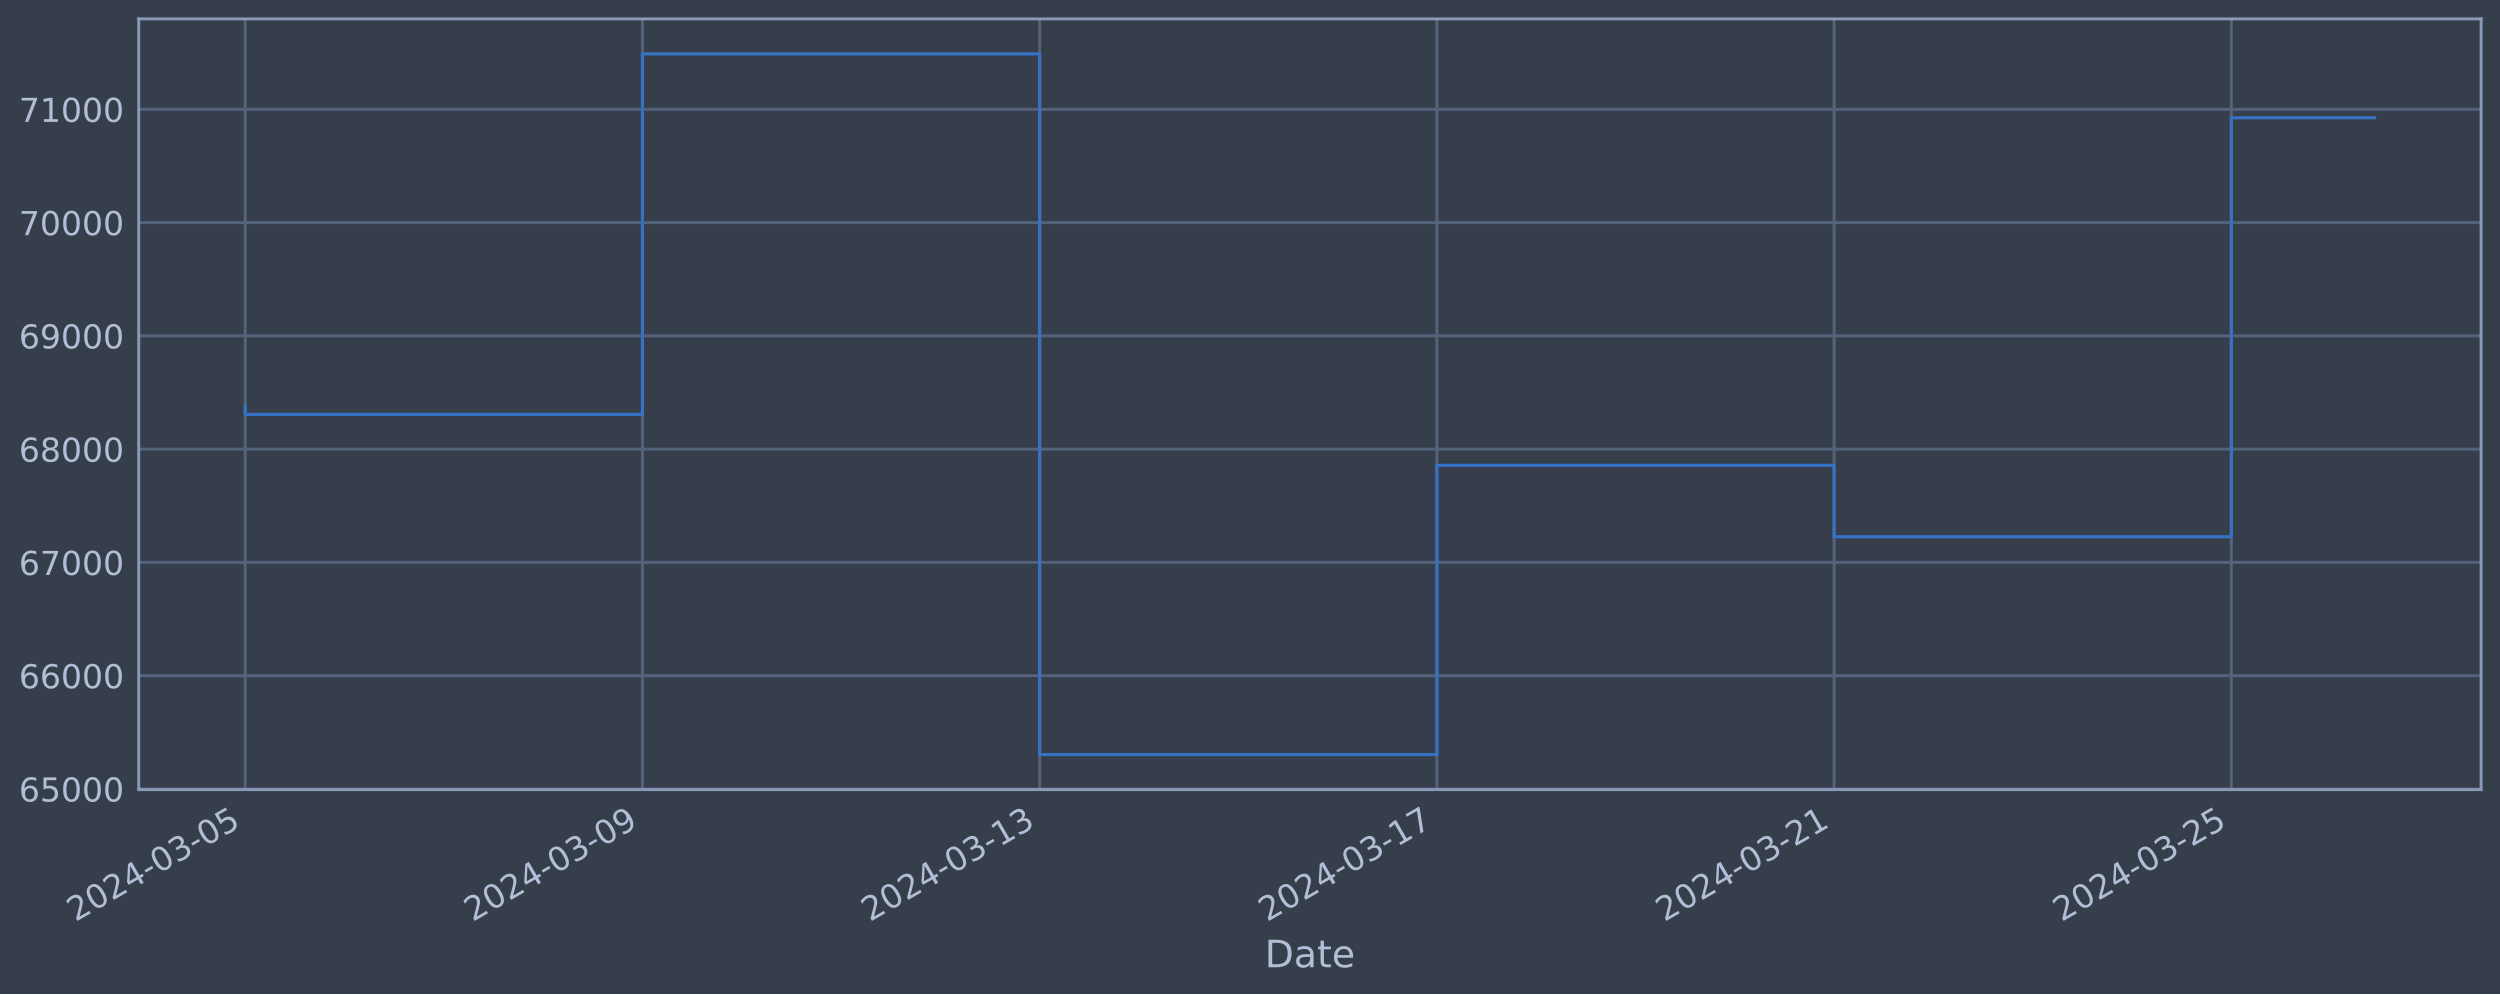
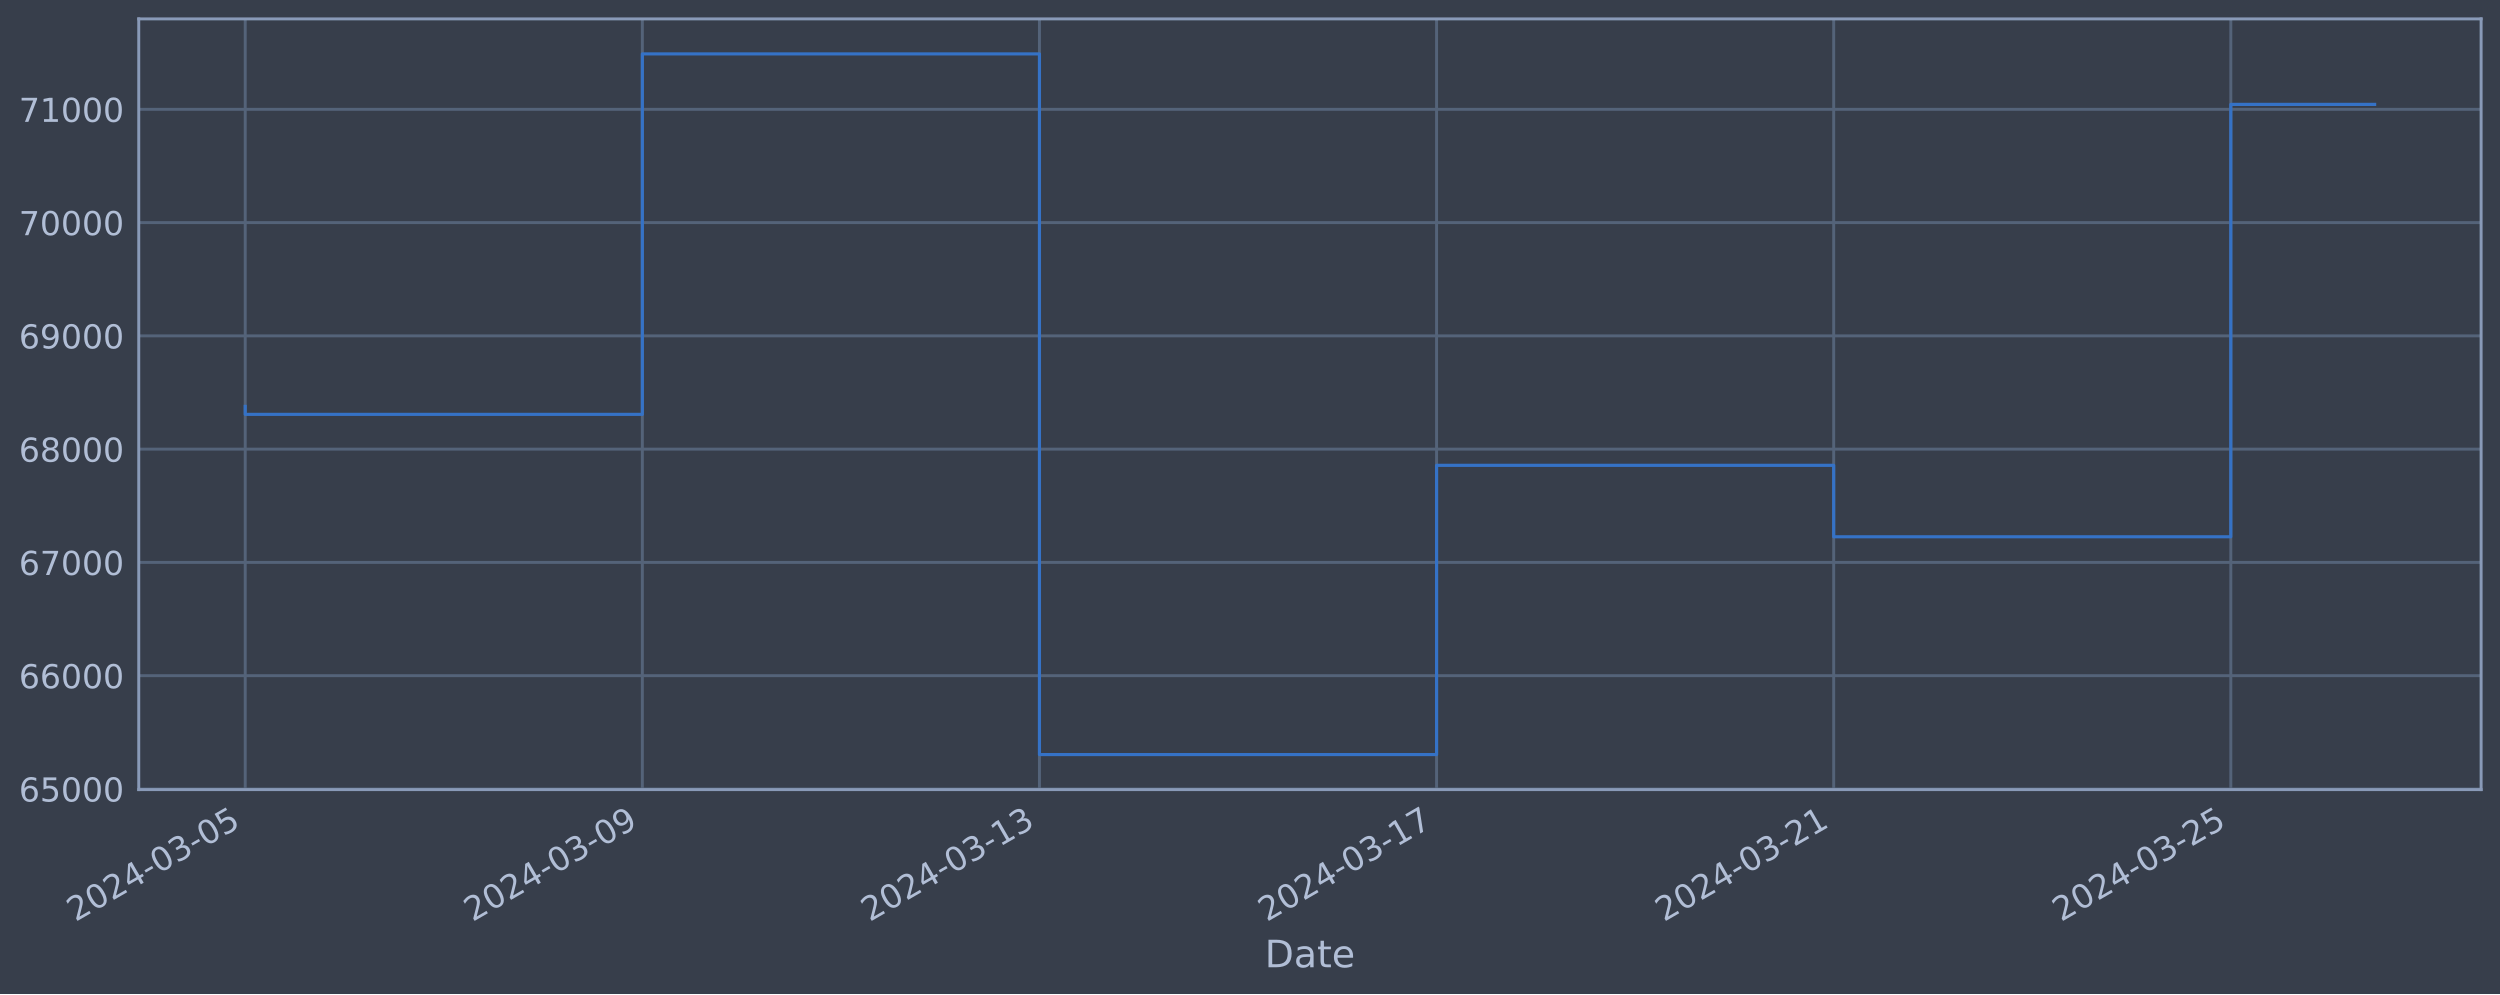
<svg xmlns="http://www.w3.org/2000/svg" xmlns:xlink="http://www.w3.org/1999/xlink" width="952.884pt" height="378.87pt" viewBox="0 0 952.884 378.87" version="1.1">
  <defs>
    <style type="text/css">*{stroke-linejoin: round; stroke-linecap: butt}</style>
  </defs>
  <g id="figure_1">
    <g id="patch_1">
      <path d="M 0 378.87  L 952.884 378.87  L 952.884 0  L 0 0  z " style="fill: #373e4b" />
    </g>
    <g id="axes_1">
      <g id="patch_2">
        <path d="M 52.884 300.96  L 945.684 300.96  L 945.684 7.2  L 52.884 7.2  z " style="fill: #373e4b" />
      </g>
      <g id="matplotlib.axis_1">
        <g id="xtick_1">
          <g id="line2d_1">
-             <path d="M 93.466 300.96  L 93.466 7.2  " clip-path="url(#p02f2c89424)" style="fill: none; stroke: #546379; stroke-width: 1.12; stroke-linecap: square" />
+             <path d="M 93.466 300.96  L 93.466 7.2  " clip-path="url(#pc7818e1ef1)" style="fill: none; stroke: #546379; stroke-width: 1.12; stroke-linecap: square" />
          </g>
          <g id="line2d_2" />
          <g id="text_1">
            <g style="fill: #b1bed6" transform="translate(28.74006 351.4642) rotate(-30) scale(0.126 -0.126)">
              <defs>
                <path id="DejaVuSans-32" d="M 1228 531  L 3431 531  L 3431 0  L 469 0  L 469 531  Q 828 903 1448 1529  Q 2069 2156 2228 2338  Q 2531 2678 2651 2914  Q 2772 3150 2772 3378  Q 2772 3750 2511 3984  Q 2250 4219 1831 4219  Q 1534 4219 1204 4116  Q 875 4013 500 3803  L 500 4441  Q 881 4594 1212 4672  Q 1544 4750 1819 4750  Q 2544 4750 2975 4387  Q 3406 4025 3406 3419  Q 3406 3131 3298 2873  Q 3191 2616 2906 2266  Q 2828 2175 2409 1742  Q 1991 1309 1228 531  z " transform="scale(0.015625)" />
                <path id="DejaVuSans-30" d="M 2034 4250  Q 1547 4250 1301 3770  Q 1056 3291 1056 2328  Q 1056 1369 1301 889  Q 1547 409 2034 409  Q 2525 409 2770 889  Q 3016 1369 3016 2328  Q 3016 3291 2770 3770  Q 2525 4250 2034 4250  z M 2034 4750  Q 2819 4750 3233 4129  Q 3647 3509 3647 2328  Q 3647 1150 3233 529  Q 2819 -91 2034 -91  Q 1250 -91 836 529  Q 422 1150 422 2328  Q 422 3509 836 4129  Q 1250 4750 2034 4750  z " transform="scale(0.015625)" />
                <path id="DejaVuSans-34" d="M 2419 4116  L 825 1625  L 2419 1625  L 2419 4116  z M 2253 4666  L 3047 4666  L 3047 1625  L 3713 1625  L 3713 1100  L 3047 1100  L 3047 0  L 2419 0  L 2419 1100  L 313 1100  L 313 1709  L 2253 4666  z " transform="scale(0.015625)" />
                <path id="DejaVuSans-2d" d="M 313 2009  L 1997 2009  L 1997 1497  L 313 1497  L 313 2009  z " transform="scale(0.015625)" />
                <path id="DejaVuSans-33" d="M 2597 2516  Q 3050 2419 3304 2112  Q 3559 1806 3559 1356  Q 3559 666 3084 287  Q 2609 -91 1734 -91  Q 1441 -91 1130 -33  Q 819 25 488 141  L 488 750  Q 750 597 1062 519  Q 1375 441 1716 441  Q 2309 441 2620 675  Q 2931 909 2931 1356  Q 2931 1769 2642 2001  Q 2353 2234 1838 2234  L 1294 2234  L 1294 2753  L 1863 2753  Q 2328 2753 2575 2939  Q 2822 3125 2822 3475  Q 2822 3834 2567 4026  Q 2313 4219 1838 4219  Q 1578 4219 1281 4162  Q 984 4106 628 3988  L 628 4550  Q 988 4650 1302 4700  Q 1616 4750 1894 4750  Q 2613 4750 3031 4423  Q 3450 4097 3450 3541  Q 3450 3153 3228 2886  Q 3006 2619 2597 2516  z " transform="scale(0.015625)" />
                <path id="DejaVuSans-35" d="M 691 4666  L 3169 4666  L 3169 4134  L 1269 4134  L 1269 2991  Q 1406 3038 1543 3061  Q 1681 3084 1819 3084  Q 2600 3084 3056 2656  Q 3513 2228 3513 1497  Q 3513 744 3044 326  Q 2575 -91 1722 -91  Q 1428 -91 1123 -41  Q 819 9 494 109  L 494 744  Q 775 591 1075 516  Q 1375 441 1709 441  Q 2250 441 2565 725  Q 2881 1009 2881 1497  Q 2881 1984 2565 2268  Q 2250 2553 1709 2553  Q 1456 2553 1204 2497  Q 953 2441 691 2322  L 691 4666  z " transform="scale(0.015625)" />
              </defs>
              <use xlink:href="#DejaVuSans-32" />
              <use xlink:href="#DejaVuSans-30" x="63.623" />
              <use xlink:href="#DejaVuSans-32" x="127.246" />
              <use xlink:href="#DejaVuSans-34" x="190.869" />
              <use xlink:href="#DejaVuSans-2d" x="254.492" />
              <use xlink:href="#DejaVuSans-30" x="290.576" />
              <use xlink:href="#DejaVuSans-33" x="354.199" />
              <use xlink:href="#DejaVuSans-2d" x="417.822" />
              <use xlink:href="#DejaVuSans-30" x="453.906" />
              <use xlink:href="#DejaVuSans-35" x="517.529" />
            </g>
          </g>
        </g>
        <g id="xtick_2">
          <g id="line2d_3">
-             <path d="M 244.869 300.96  L 244.869 7.2  " clip-path="url(#p02f2c89424)" style="fill: none; stroke: #546379; stroke-width: 1.12; stroke-linecap: square" />
+             <path d="M 244.828 300.96  L 244.828 7.2  " clip-path="url(#pc7818e1ef1)" style="fill: none; stroke: #546379; stroke-width: 1.12; stroke-linecap: square" />
          </g>
          <g id="line2d_4" />
          <g id="text_2">
-             <g style="fill: #b1bed6" transform="translate(180.143 351.4642) rotate(-30) scale(0.126 -0.126)">
+             <g style="fill: #b1bed6" transform="translate(180.103 351.4642) rotate(-30) scale(0.126 -0.126)">
              <defs>
                <path id="DejaVuSans-39" d="M 703 97  L 703 672  Q 941 559 1184 500  Q 1428 441 1663 441  Q 2288 441 2617 861  Q 2947 1281 2994 2138  Q 2813 1869 2534 1725  Q 2256 1581 1919 1581  Q 1219 1581 811 2004  Q 403 2428 403 3163  Q 403 3881 828 4315  Q 1253 4750 1959 4750  Q 2769 4750 3195 4129  Q 3622 3509 3622 2328  Q 3622 1225 3098 567  Q 2575 -91 1691 -91  Q 1453 -91 1209 -44  Q 966 3 703 97  z M 1959 2075  Q 2384 2075 2632 2365  Q 2881 2656 2881 3163  Q 2881 3666 2632 3958  Q 2384 4250 1959 4250  Q 1534 4250 1286 3958  Q 1038 3666 1038 3163  Q 1038 2656 1286 2365  Q 1534 2075 1959 2075  z " transform="scale(0.015625)" />
              </defs>
              <use xlink:href="#DejaVuSans-32" />
              <use xlink:href="#DejaVuSans-30" x="63.623" />
              <use xlink:href="#DejaVuSans-32" x="127.246" />
              <use xlink:href="#DejaVuSans-34" x="190.869" />
              <use xlink:href="#DejaVuSans-2d" x="254.492" />
              <use xlink:href="#DejaVuSans-30" x="290.576" />
              <use xlink:href="#DejaVuSans-33" x="354.199" />
              <use xlink:href="#DejaVuSans-2d" x="417.822" />
              <use xlink:href="#DejaVuSans-30" x="453.906" />
              <use xlink:href="#DejaVuSans-39" x="517.529" />
            </g>
          </g>
        </g>
        <g id="xtick_3">
          <g id="line2d_5">
-             <path d="M 396.271 300.96  L 396.271 7.2  " clip-path="url(#p02f2c89424)" style="fill: none; stroke: #546379; stroke-width: 1.12; stroke-linecap: square" />
+             <path d="M 396.191 300.96  L 396.191 7.2  " clip-path="url(#pc7818e1ef1)" style="fill: none; stroke: #546379; stroke-width: 1.12; stroke-linecap: square" />
          </g>
          <g id="line2d_6" />
          <g id="text_3">
-             <g style="fill: #b1bed6" transform="translate(331.546 351.4642) rotate(-30) scale(0.126 -0.126)">
+             <g style="fill: #b1bed6" transform="translate(331.4659 351.4642) rotate(-30) scale(0.126 -0.126)">
              <defs>
                <path id="DejaVuSans-31" d="M 794 531  L 1825 531  L 1825 4091  L 703 3866  L 703 4441  L 1819 4666  L 2450 4666  L 2450 531  L 3481 531  L 3481 0  L 794 0  L 794 531  z " transform="scale(0.015625)" />
              </defs>
              <use xlink:href="#DejaVuSans-32" />
              <use xlink:href="#DejaVuSans-30" x="63.623" />
              <use xlink:href="#DejaVuSans-32" x="127.246" />
              <use xlink:href="#DejaVuSans-34" x="190.869" />
              <use xlink:href="#DejaVuSans-2d" x="254.492" />
              <use xlink:href="#DejaVuSans-30" x="290.576" />
              <use xlink:href="#DejaVuSans-33" x="354.199" />
              <use xlink:href="#DejaVuSans-2d" x="417.822" />
              <use xlink:href="#DejaVuSans-31" x="453.906" />
              <use xlink:href="#DejaVuSans-33" x="517.529" />
            </g>
          </g>
        </g>
        <g id="xtick_4">
          <g id="line2d_7">
-             <path d="M 547.674 300.96  L 547.674 7.2  " clip-path="url(#p02f2c89424)" style="fill: none; stroke: #546379; stroke-width: 1.12; stroke-linecap: square" />
+             <path d="M 547.554 300.96  L 547.554 7.2  " clip-path="url(#pc7818e1ef1)" style="fill: none; stroke: #546379; stroke-width: 1.12; stroke-linecap: square" />
          </g>
          <g id="line2d_8" />
          <g id="text_4">
-             <g style="fill: #b1bed6" transform="translate(482.9489 351.4642) rotate(-30) scale(0.126 -0.126)">
+             <g style="fill: #b1bed6" transform="translate(482.8288 351.4642) rotate(-30) scale(0.126 -0.126)">
              <defs>
                <path id="DejaVuSans-37" d="M 525 4666  L 3525 4666  L 3525 4397  L 1831 0  L 1172 0  L 2766 4134  L 525 4134  L 525 4666  z " transform="scale(0.015625)" />
              </defs>
              <use xlink:href="#DejaVuSans-32" />
              <use xlink:href="#DejaVuSans-30" x="63.623" />
              <use xlink:href="#DejaVuSans-32" x="127.246" />
              <use xlink:href="#DejaVuSans-34" x="190.869" />
              <use xlink:href="#DejaVuSans-2d" x="254.492" />
              <use xlink:href="#DejaVuSans-30" x="290.576" />
              <use xlink:href="#DejaVuSans-33" x="354.199" />
              <use xlink:href="#DejaVuSans-2d" x="417.822" />
              <use xlink:href="#DejaVuSans-31" x="453.906" />
              <use xlink:href="#DejaVuSans-37" x="517.529" />
            </g>
          </g>
        </g>
        <g id="xtick_5">
          <g id="line2d_9">
-             <path d="M 699.077 300.96  L 699.077 7.2  " clip-path="url(#p02f2c89424)" style="fill: none; stroke: #546379; stroke-width: 1.12; stroke-linecap: square" />
+             <path d="M 698.917 300.96  L 698.917 7.2  " clip-path="url(#pc7818e1ef1)" style="fill: none; stroke: #546379; stroke-width: 1.12; stroke-linecap: square" />
          </g>
          <g id="line2d_10" />
          <g id="text_5">
-             <g style="fill: #b1bed6" transform="translate(634.3519 351.4642) rotate(-30) scale(0.126 -0.126)">
+             <g style="fill: #b1bed6" transform="translate(634.1917 351.4642) rotate(-30) scale(0.126 -0.126)">
              <use xlink:href="#DejaVuSans-32" />
              <use xlink:href="#DejaVuSans-30" x="63.623" />
              <use xlink:href="#DejaVuSans-32" x="127.246" />
              <use xlink:href="#DejaVuSans-34" x="190.869" />
              <use xlink:href="#DejaVuSans-2d" x="254.492" />
              <use xlink:href="#DejaVuSans-30" x="290.576" />
              <use xlink:href="#DejaVuSans-33" x="354.199" />
              <use xlink:href="#DejaVuSans-2d" x="417.822" />
              <use xlink:href="#DejaVuSans-32" x="453.906" />
              <use xlink:href="#DejaVuSans-31" x="517.529" />
            </g>
          </g>
        </g>
        <g id="xtick_6">
          <g id="line2d_11">
-             <path d="M 850.48 300.96  L 850.48 7.2  " clip-path="url(#p02f2c89424)" style="fill: none; stroke: #546379; stroke-width: 1.12; stroke-linecap: square" />
+             <path d="M 850.28 300.96  L 850.28 7.2  " clip-path="url(#pc7818e1ef1)" style="fill: none; stroke: #546379; stroke-width: 1.12; stroke-linecap: square" />
          </g>
          <g id="line2d_12" />
          <g id="text_6">
-             <g style="fill: #b1bed6" transform="translate(785.7548 351.4642) rotate(-30) scale(0.126 -0.126)">
+             <g style="fill: #b1bed6" transform="translate(785.5547 351.4642) rotate(-30) scale(0.126 -0.126)">
              <use xlink:href="#DejaVuSans-32" />
              <use xlink:href="#DejaVuSans-30" x="63.623" />
              <use xlink:href="#DejaVuSans-32" x="127.246" />
              <use xlink:href="#DejaVuSans-34" x="190.869" />
              <use xlink:href="#DejaVuSans-2d" x="254.492" />
              <use xlink:href="#DejaVuSans-30" x="290.576" />
              <use xlink:href="#DejaVuSans-33" x="354.199" />
              <use xlink:href="#DejaVuSans-2d" x="417.822" />
              <use xlink:href="#DejaVuSans-32" x="453.906" />
              <use xlink:href="#DejaVuSans-35" x="517.529" />
            </g>
          </g>
        </g>
        <g id="text_7">
          <g style="fill: #b1bed6" transform="translate(482.0746 368.6753) scale(0.144 -0.144)">
            <defs>
              <path id="DejaVuSans-44" d="M 1259 4147  L 1259 519  L 2022 519  Q 2988 519 3436 956  Q 3884 1394 3884 2338  Q 3884 3275 3436 3711  Q 2988 4147 2022 4147  L 1259 4147  z M 628 4666  L 1925 4666  Q 3281 4666 3915 4102  Q 4550 3538 4550 2338  Q 4550 1131 3912 565  Q 3275 0 1925 0  L 628 0  L 628 4666  z " transform="scale(0.015625)" />
              <path id="DejaVuSans-61" d="M 2194 1759  Q 1497 1759 1228 1600  Q 959 1441 959 1056  Q 959 750 1161 570  Q 1363 391 1709 391  Q 2188 391 2477 730  Q 2766 1069 2766 1631  L 2766 1759  L 2194 1759  z M 3341 1997  L 3341 0  L 2766 0  L 2766 531  Q 2569 213 2275 61  Q 1981 -91 1556 -91  Q 1019 -91 701 211  Q 384 513 384 1019  Q 384 1609 779 1909  Q 1175 2209 1959 2209  L 2766 2209  L 2766 2266  Q 2766 2663 2505 2880  Q 2244 3097 1772 3097  Q 1472 3097 1187 3025  Q 903 2953 641 2809  L 641 3341  Q 956 3463 1253 3523  Q 1550 3584 1831 3584  Q 2591 3584 2966 3190  Q 3341 2797 3341 1997  z " transform="scale(0.015625)" />
              <path id="DejaVuSans-74" d="M 1172 4494  L 1172 3500  L 2356 3500  L 2356 3053  L 1172 3053  L 1172 1153  Q 1172 725 1289 603  Q 1406 481 1766 481  L 2356 481  L 2356 0  L 1766 0  Q 1100 0 847 248  Q 594 497 594 1153  L 594 3053  L 172 3053  L 172 3500  L 594 3500  L 594 4494  L 1172 4494  z " transform="scale(0.015625)" />
              <path id="DejaVuSans-65" d="M 3597 1894  L 3597 1613  L 953 1613  Q 991 1019 1311 708  Q 1631 397 2203 397  Q 2534 397 2845 478  Q 3156 559 3463 722  L 3463 178  Q 3153 47 2828 -22  Q 2503 -91 2169 -91  Q 1331 -91 842 396  Q 353 884 353 1716  Q 353 2575 817 3079  Q 1281 3584 2069 3584  Q 2775 3584 3186 3129  Q 3597 2675 3597 1894  z M 3022 2063  Q 3016 2534 2758 2815  Q 2500 3097 2075 3097  Q 1594 3097 1305 2825  Q 1016 2553 972 2059  L 3022 2063  z " transform="scale(0.015625)" />
            </defs>
            <use xlink:href="#DejaVuSans-44" />
            <use xlink:href="#DejaVuSans-61" x="77.002" />
            <use xlink:href="#DejaVuSans-74" x="138.281" />
            <use xlink:href="#DejaVuSans-65" x="177.49" />
          </g>
        </g>
      </g>
      <g id="matplotlib.axis_2">
        <g id="ytick_1">
          <g id="line2d_13">
-             <path d="M 52.884 300.718  L 945.684 300.718  " clip-path="url(#p02f2c89424)" style="fill: none; stroke: #546379; stroke-width: 1.12; stroke-linecap: square" />
+             <path d="M 52.884 300.718  L 945.684 300.718  " clip-path="url(#pc7818e1ef1)" style="fill: none; stroke: #546379; stroke-width: 1.12; stroke-linecap: square" />
          </g>
          <g id="line2d_14" />
          <g id="text_8">
            <g style="fill: #b1bed6" transform="translate(7.2 305.5049) scale(0.126 -0.126)">
              <defs>
                <path id="DejaVuSans-36" d="M 2113 2584  Q 1688 2584 1439 2293  Q 1191 2003 1191 1497  Q 1191 994 1439 701  Q 1688 409 2113 409  Q 2538 409 2786 701  Q 3034 994 3034 1497  Q 3034 2003 2786 2293  Q 2538 2584 2113 2584  z M 3366 4563  L 3366 3988  Q 3128 4100 2886 4159  Q 2644 4219 2406 4219  Q 1781 4219 1451 3797  Q 1122 3375 1075 2522  Q 1259 2794 1537 2939  Q 1816 3084 2150 3084  Q 2853 3084 3261 2657  Q 3669 2231 3669 1497  Q 3669 778 3244 343  Q 2819 -91 2113 -91  Q 1303 -91 875 529  Q 447 1150 447 2328  Q 447 3434 972 4092  Q 1497 4750 2381 4750  Q 2619 4750 2861 4703  Q 3103 4656 3366 4563  z " transform="scale(0.015625)" />
              </defs>
              <use xlink:href="#DejaVuSans-36" />
              <use xlink:href="#DejaVuSans-35" x="63.623" />
              <use xlink:href="#DejaVuSans-30" x="127.246" />
              <use xlink:href="#DejaVuSans-30" x="190.869" />
              <use xlink:href="#DejaVuSans-30" x="254.492" />
            </g>
          </g>
        </g>
        <g id="ytick_2">
          <g id="line2d_15">
-             <path d="M 52.884 257.544  L 945.684 257.544  " clip-path="url(#p02f2c89424)" style="fill: none; stroke: #546379; stroke-width: 1.12; stroke-linecap: square" />
+             <path d="M 52.884 257.544  L 945.684 257.544  " clip-path="url(#pc7818e1ef1)" style="fill: none; stroke: #546379; stroke-width: 1.12; stroke-linecap: square" />
          </g>
          <g id="line2d_16" />
          <g id="text_9">
            <g style="fill: #b1bed6" transform="translate(7.2 262.331) scale(0.126 -0.126)">
              <use xlink:href="#DejaVuSans-36" />
              <use xlink:href="#DejaVuSans-36" x="63.623" />
              <use xlink:href="#DejaVuSans-30" x="127.246" />
              <use xlink:href="#DejaVuSans-30" x="190.869" />
              <use xlink:href="#DejaVuSans-30" x="254.492" />
            </g>
          </g>
        </g>
        <g id="ytick_3">
          <g id="line2d_17">
-             <path d="M 52.884 214.37  L 945.684 214.37  " clip-path="url(#p02f2c89424)" style="fill: none; stroke: #546379; stroke-width: 1.12; stroke-linecap: square" />
+             <path d="M 52.884 214.37  L 945.684 214.37  " clip-path="url(#pc7818e1ef1)" style="fill: none; stroke: #546379; stroke-width: 1.12; stroke-linecap: square" />
          </g>
          <g id="line2d_18" />
          <g id="text_10">
            <g style="fill: #b1bed6" transform="translate(7.2 219.157) scale(0.126 -0.126)">
              <use xlink:href="#DejaVuSans-36" />
              <use xlink:href="#DejaVuSans-37" x="63.623" />
              <use xlink:href="#DejaVuSans-30" x="127.246" />
              <use xlink:href="#DejaVuSans-30" x="190.869" />
              <use xlink:href="#DejaVuSans-30" x="254.492" />
            </g>
          </g>
        </g>
        <g id="ytick_4">
          <g id="line2d_19">
-             <path d="M 52.884 171.196  L 945.684 171.196  " clip-path="url(#p02f2c89424)" style="fill: none; stroke: #546379; stroke-width: 1.12; stroke-linecap: square" />
+             <path d="M 52.884 171.196  L 945.684 171.196  " clip-path="url(#pc7818e1ef1)" style="fill: none; stroke: #546379; stroke-width: 1.12; stroke-linecap: square" />
          </g>
          <g id="line2d_20" />
          <g id="text_11">
            <g style="fill: #b1bed6" transform="translate(7.2 175.9831) scale(0.126 -0.126)">
              <defs>
                <path id="DejaVuSans-38" d="M 2034 2216  Q 1584 2216 1326 1975  Q 1069 1734 1069 1313  Q 1069 891 1326 650  Q 1584 409 2034 409  Q 2484 409 2743 651  Q 3003 894 3003 1313  Q 3003 1734 2745 1975  Q 2488 2216 2034 2216  z M 1403 2484  Q 997 2584 770 2862  Q 544 3141 544 3541  Q 544 4100 942 4425  Q 1341 4750 2034 4750  Q 2731 4750 3128 4425  Q 3525 4100 3525 3541  Q 3525 3141 3298 2862  Q 3072 2584 2669 2484  Q 3125 2378 3379 2068  Q 3634 1759 3634 1313  Q 3634 634 3220 271  Q 2806 -91 2034 -91  Q 1263 -91 848 271  Q 434 634 434 1313  Q 434 1759 690 2068  Q 947 2378 1403 2484  z M 1172 3481  Q 1172 3119 1398 2916  Q 1625 2713 2034 2713  Q 2441 2713 2670 2916  Q 2900 3119 2900 3481  Q 2900 3844 2670 4047  Q 2441 4250 2034 4250  Q 1625 4250 1398 4047  Q 1172 3844 1172 3481  z " transform="scale(0.015625)" />
              </defs>
              <use xlink:href="#DejaVuSans-36" />
              <use xlink:href="#DejaVuSans-38" x="63.623" />
              <use xlink:href="#DejaVuSans-30" x="127.246" />
              <use xlink:href="#DejaVuSans-30" x="190.869" />
              <use xlink:href="#DejaVuSans-30" x="254.492" />
            </g>
          </g>
        </g>
        <g id="ytick_5">
          <g id="line2d_21">
-             <path d="M 52.884 128.022  L 945.684 128.022  " clip-path="url(#p02f2c89424)" style="fill: none; stroke: #546379; stroke-width: 1.12; stroke-linecap: square" />
+             <path d="M 52.884 128.022  L 945.684 128.022  " clip-path="url(#pc7818e1ef1)" style="fill: none; stroke: #546379; stroke-width: 1.12; stroke-linecap: square" />
          </g>
          <g id="line2d_22" />
          <g id="text_12">
            <g style="fill: #b1bed6" transform="translate(7.2 132.8092) scale(0.126 -0.126)">
              <use xlink:href="#DejaVuSans-36" />
              <use xlink:href="#DejaVuSans-39" x="63.623" />
              <use xlink:href="#DejaVuSans-30" x="127.246" />
              <use xlink:href="#DejaVuSans-30" x="190.869" />
              <use xlink:href="#DejaVuSans-30" x="254.492" />
            </g>
          </g>
        </g>
        <g id="ytick_6">
          <g id="line2d_23">
-             <path d="M 52.884 84.848  L 945.684 84.848  " clip-path="url(#p02f2c89424)" style="fill: none; stroke: #546379; stroke-width: 1.12; stroke-linecap: square" />
+             <path d="M 52.884 84.848  L 945.684 84.848  " clip-path="url(#pc7818e1ef1)" style="fill: none; stroke: #546379; stroke-width: 1.12; stroke-linecap: square" />
          </g>
          <g id="line2d_24" />
          <g id="text_13">
            <g style="fill: #b1bed6" transform="translate(7.2 89.63523) scale(0.126 -0.126)">
              <use xlink:href="#DejaVuSans-37" />
              <use xlink:href="#DejaVuSans-30" x="63.623" />
              <use xlink:href="#DejaVuSans-30" x="127.246" />
              <use xlink:href="#DejaVuSans-30" x="190.869" />
              <use xlink:href="#DejaVuSans-30" x="254.492" />
            </g>
          </g>
        </g>
        <g id="ytick_7">
          <g id="line2d_25">
-             <path d="M 52.884 41.674  L 945.684 41.674  " clip-path="url(#p02f2c89424)" style="fill: none; stroke: #546379; stroke-width: 1.12; stroke-linecap: square" />
+             <path d="M 52.884 41.674  L 945.684 41.674  " clip-path="url(#pc7818e1ef1)" style="fill: none; stroke: #546379; stroke-width: 1.12; stroke-linecap: square" />
          </g>
          <g id="line2d_26" />
          <g id="text_14">
            <g style="fill: #b1bed6" transform="translate(7.2 46.4613) scale(0.126 -0.126)">
              <use xlink:href="#DejaVuSans-37" />
              <use xlink:href="#DejaVuSans-31" x="63.623" />
              <use xlink:href="#DejaVuSans-30" x="127.246" />
              <use xlink:href="#DejaVuSans-30" x="190.869" />
              <use xlink:href="#DejaVuSans-30" x="254.492" />
            </g>
          </g>
        </g>
      </g>
      <g id="line2d_27">
-         <path d="M 93.466 154.891  L 93.466 157.946  L 244.869 157.946  L 244.869 20.553  L 396.271 20.553  L 396.271 287.607  L 547.674 287.607  L 547.674 177.362  L 699.077 177.362  L 699.077 204.598  L 850.48 204.598  L 850.48 44.891  L 905.102 44.891  " clip-path="url(#p02f2c89424)" style="fill: none; stroke: #3572c6; stroke-width: 1.2; stroke-linecap: square" />
+         <path d="M 93.466 154.891  L 93.466 157.946  L 244.828 157.946  L 244.828 20.553  L 396.191 20.553  L 396.191 287.607  L 547.554 287.607  L 547.554 177.362  L 698.917 177.362  L 698.917 204.598  L 850.28 204.598  L 850.28 39.793  L 905.102 39.793  " clip-path="url(#pc7818e1ef1)" style="fill: none; stroke: #3572c6; stroke-width: 1.2; stroke-linecap: square" />
      </g>
      <g id="patch_3">
        <path d="M 52.884 300.96  L 52.884 7.2  " style="fill: none; stroke: #899ab8; stroke-width: 1.12; stroke-linejoin: miter; stroke-linecap: square" />
      </g>
      <g id="patch_4">
        <path d="M 945.684 300.96  L 945.684 7.2  " style="fill: none; stroke: #899ab8; stroke-width: 1.12; stroke-linejoin: miter; stroke-linecap: square" />
      </g>
      <g id="patch_5">
        <path d="M 52.884 300.96  L 945.684 300.96  " style="fill: none; stroke: #899ab8; stroke-width: 1.12; stroke-linejoin: miter; stroke-linecap: square" />
      </g>
      <g id="patch_6">
        <path d="M 52.884 7.2  L 945.684 7.2  " style="fill: none; stroke: #899ab8; stroke-width: 1.12; stroke-linejoin: miter; stroke-linecap: square" />
      </g>
    </g>
  </g>
  <defs>
-     <clipPath id="p02f2c89424">
+     <clipPath id="pc7818e1ef1">
      <rect x="52.884" y="7.2" width="892.8" height="293.76" />
    </clipPath>
  </defs>
</svg>
